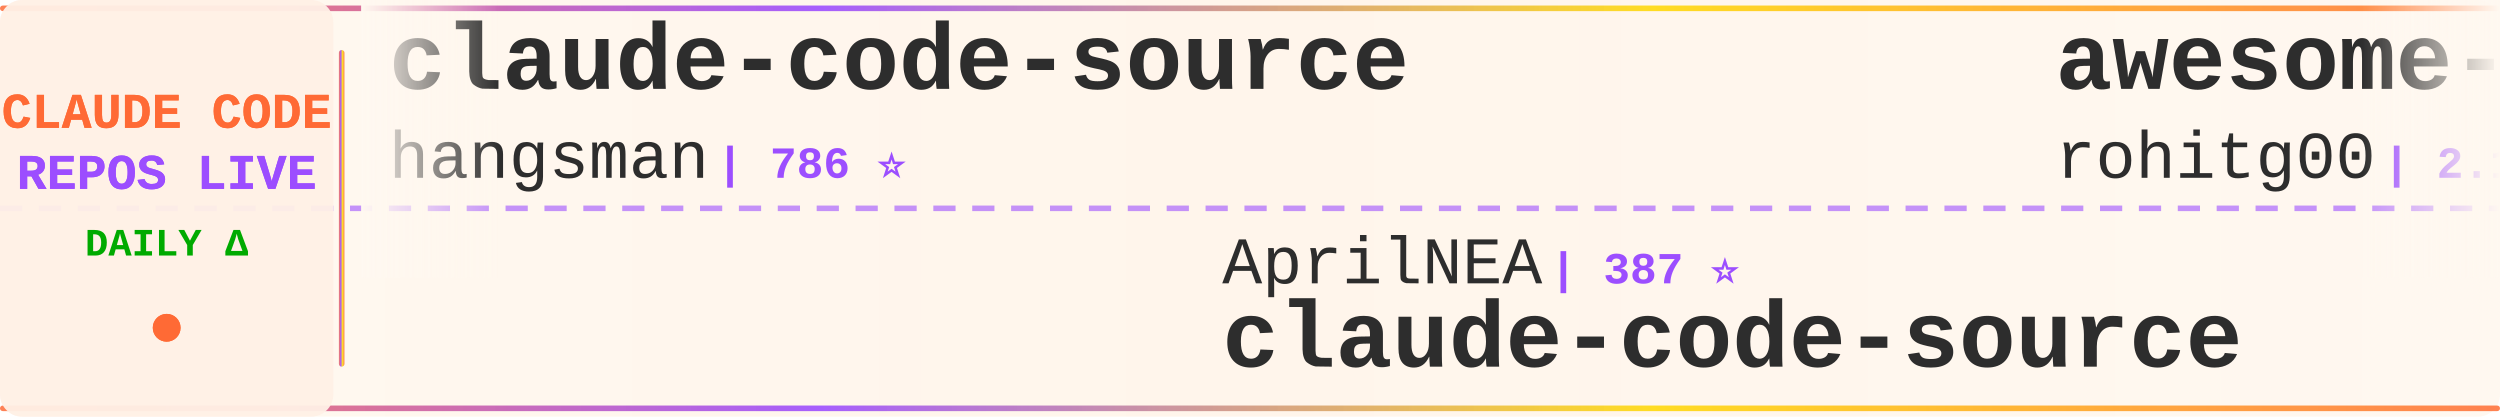
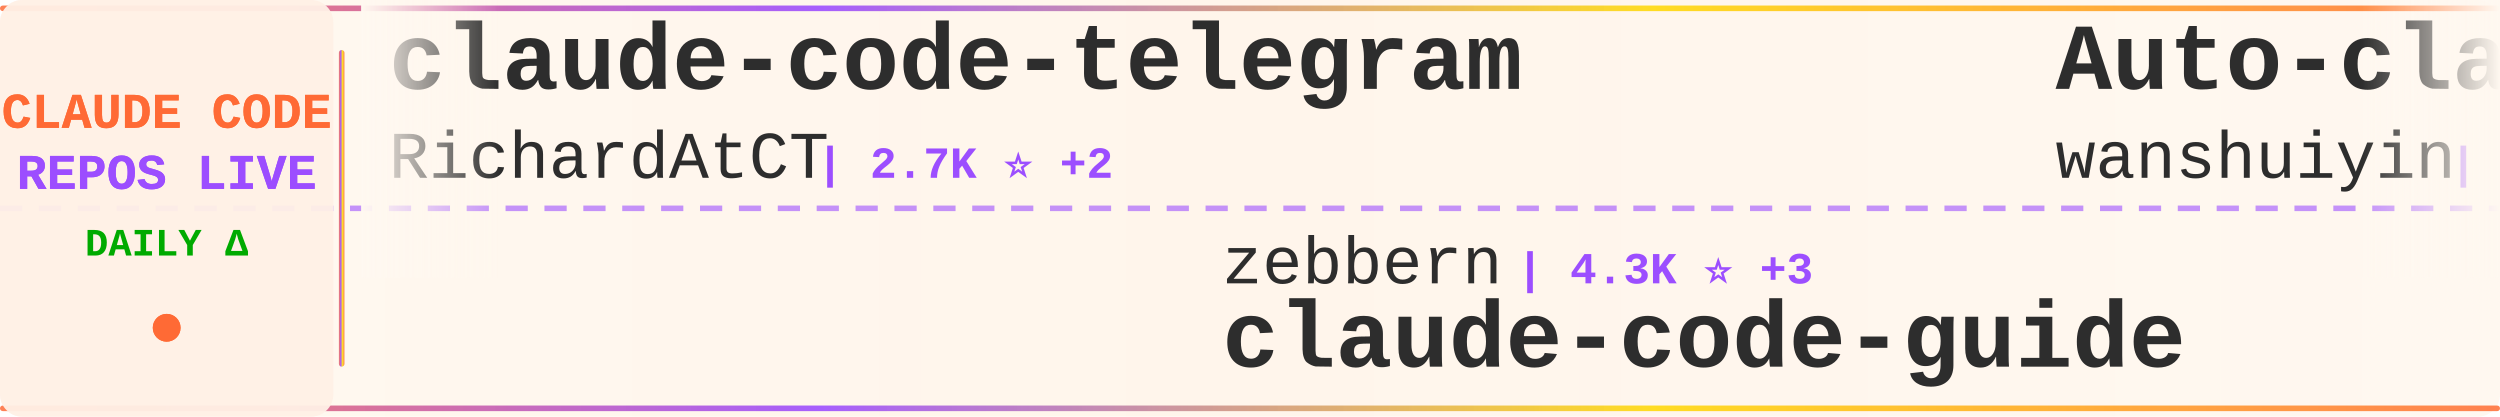
<svg xmlns="http://www.w3.org/2000/svg" width="900" height="150">
  <defs>
    <linearGradient id="tickerBg" x1="0%" y1="0%" x2="100%" y2="0%">
      <stop offset="0%" style="stop-color:#fff8f0;stop-opacity:0.98" />
      <stop offset="50%" style="stop-color:#fff5eb;stop-opacity:1" />
      <stop offset="100%" style="stop-color:#fff8f0;stop-opacity:0.98" />
    </linearGradient>
    <linearGradient id="borderGrad" x1="0%" y1="0%" x2="100%" y2="0%">
      <stop offset="0%" style="stop-color:#FF6B35;stop-opacity:0.85">
        <animate attributeName="stop-opacity" values="0.85;1;0.85" dur="2s" repeatCount="indefinite" />
      </stop>
      <stop offset="33%" style="stop-color:#9C4EFF;stop-opacity:0.9">
        <animate attributeName="stop-opacity" values="0.9;1;0.9" dur="2.2s" repeatCount="indefinite" />
      </stop>
      <stop offset="66%" style="stop-color:#FFD700;stop-opacity:0.85">
        <animate attributeName="stop-opacity" values="0.85;1;0.85" dur="1.8s" repeatCount="indefinite" />
      </stop>
      <stop offset="100%" style="stop-color:#FF6B35;stop-opacity:0.85">
        <animate attributeName="stop-opacity" values="0.85;1;0.85" dur="2s" repeatCount="indefinite" />
      </stop>
    </linearGradient>
    <filter id="textGlow">
      <feGaussianBlur stdDeviation="0.15" result="coloredBlur" />
      <feMerge>
        <feMergeNode in="coloredBlur" />
        <feMergeNode in="SourceGraphic" />
      </feMerge>
    </filter>
    <filter id="metricGlow">
      <feGaussianBlur stdDeviation="0.2" result="coloredBlur" />
      <feMerge>
        <feMergeNode in="coloredBlur" />
        <feMergeNode in="SourceGraphic" />
      </feMerge>
    </filter>
    <linearGradient id="leftFade" x1="0%" y1="0%" x2="100%" y2="0%">
      <stop offset="0%" style="stop-color:#fff8f0;stop-opacity:1" />
      <stop offset="100%" style="stop-color:#fff8f0;stop-opacity:0" />
    </linearGradient>
    <linearGradient id="rightFade" x1="0%" y1="0%" x2="100%" y2="0%">
      <stop offset="0%" style="stop-color:#fff8f0;stop-opacity:0" />
      <stop offset="100%" style="stop-color:#fff8f0;stop-opacity:1" />
    </linearGradient>
  </defs>
  <rect width="900" height="150" fill="url(#tickerBg)" rx="8" />
  <rect x="0" y="2" width="900" height="2" fill="url(#borderGrad)" rx="1" />
  <rect x="0" y="146" width="900" height="2" fill="url(#borderGrad)" rx="1" />
  <line x1="0" y1="75" x2="900" y2="75" stroke="#9C4EFF" stroke-width="2" stroke-dasharray="8 6" opacity="0.6" />
  <rect x="0" y="0" width="120" height="150" fill="#fff0e6" opacity="0.95" rx="8" />
  <text x="60" y="46" font-family="'Courier New', monospace" font-size="18" font-weight="bold" fill="#FF6B35" text-anchor="middle" filter="url(#textGlow)">
    CLAUDE CODE
  </text>
  <text x="60" y="68" font-family="'Courier New', monospace" font-size="18" font-weight="bold" fill="#9C4EFF" text-anchor="middle" filter="url(#textGlow)">
    REPOS LIVE
  </text>
  <text x="60" y="92" font-family="'Courier New', monospace" font-size="14" font-weight="bold" fill="#00aa00" text-anchor="middle">
    DAILY Δ
  </text>
  <circle cx="60" cy="118" r="5" fill="#FF6B35" filter="url(#metricGlow)">
    <animate attributeName="r" values="4;6;4" dur="1.5s" repeatCount="indefinite" />
    <animate attributeName="opacity" values="0.6;1;0.6" dur="1.5s" repeatCount="indefinite" />
  </circle>
  <rect x="122" y="18" width="2" height="114" fill="url(#borderGrad)" rx="1" />
  <clipPath id="tickerClip">
    <rect x="130" y="0" width="770" height="150" />
  </clipPath>
  <g clip-path="url(#tickerClip)">
    <g id="tickerItems">
      <animateTransform attributeName="transform" attributeType="XML" type="translate" from="0 0" to="-3000 0" dur="54s" repeatCount="indefinite" />
      <g transform="translate(0, 0)">
-         <text x="140" y="32" font-family="'Courier New', monospace" font-size="34" font-weight="bold" fill="#2d2d2d">claude-code-source</text>
-         <text x="140" y="64" font-family="'Courier New', monospace" font-size="24" font-weight="normal" fill="#2d2d2d" opacity="1.0">hangsman</text>
-         <text x="258" y="64" font-family="'Courier New', monospace" font-size="16" font-weight="bold" fill="#9C4EFF"> | 786 ⭐</text>
+         <text x="140" y="32" font-family="'Courier New', monospace" font-size="34" font-weight="bold" fill="#2d2d2d">claude-code-telegram</text>
+         <text x="140" y="64" font-family="'Courier New', monospace" font-size="24" font-weight="normal" fill="#2d2d2d" opacity="1.0">RichardAtCT</text>
+         <text x="294" y="64" font-family="'Courier New', monospace" font-size="16" font-weight="bold" fill="#9C4EFF"> | 2.7K ⭐ +2</text>
      </g>
      <g transform="translate(300, 0)">
-         <text x="140" y="102" font-family="'Courier New', monospace" font-size="24" font-weight="normal" fill="#2d2d2d" opacity="1.0">AprilNEA</text>
-         <text x="258" y="102" font-family="'Courier New', monospace" font-size="16" font-weight="bold" fill="#9C4EFF"> | 387 ⭐</text>
+         <text x="140" y="102" font-family="'Courier New', monospace" font-size="24" font-weight="normal" fill="#2d2d2d" opacity="1.0">zebbern</text>
+         <text x="246" y="102" font-family="'Courier New', monospace" font-size="16" font-weight="bold" fill="#9C4EFF"> | 4.3K ⭐ +3</text>
+         <text x="140" y="132" font-family="'Courier New', monospace" font-size="34" font-weight="bold" fill="#2d2d2d">claude-code-guide</text>
+       </g>
+       <g transform="translate(600, 0)">
+         <text x="140" y="32" font-family="'Courier New', monospace" font-size="34" font-weight="bold" fill="#2d2d2d">Auto-claude-code-researc...</text>
+         <text x="140" y="64" font-family="'Courier New', monospace" font-size="24" font-weight="normal" fill="#2d2d2d" opacity="1.0">wanshuiyin</text>
+         <text x="282" y="64" font-family="'Courier New', monospace" font-size="16" font-weight="bold" fill="#9C4EFF"> | 12.2K ⭐ +71</text>
+       </g>
+       <g transform="translate(900, 0)">
+         <text x="140" y="102" font-family="'Courier New', monospace" font-size="24" font-weight="normal" fill="#2d2d2d" opacity="1.0">disler</text>
+         <text x="234" y="102" font-family="'Courier New', monospace" font-size="16" font-weight="bold" fill="#9C4EFF"> | 1.4K ⭐ +5</text>
+         <text x="140" y="132" font-family="'Courier New', monospace" font-size="34" font-weight="bold" fill="#2d2d2d">pi-vs-claude-code</text>
+       </g>
+       <g transform="translate(1200, 0)">
+         <text x="140" y="32" font-family="'Courier New', monospace" font-size="34" font-weight="bold" fill="#2d2d2d">claude-code-hooks-master...</text>
+         <text x="140" y="64" font-family="'Courier New', monospace" font-size="24" font-weight="normal" fill="#2d2d2d" opacity="1.0">disler</text>
+         <text x="234" y="64" font-family="'Courier New', monospace" font-size="16" font-weight="bold" fill="#9C4EFF"> | 3.8K ⭐ +6</text>
+       </g>
+       <g transform="translate(1500, 0)">
+         <text x="140" y="102" font-family="'Courier New', monospace" font-size="24" font-weight="normal" fill="#2d2d2d" opacity="1.0">JrCx7scC</text>
+         <text x="258" y="102" font-family="'Courier New', monospace" font-size="16" font-weight="bold" fill="#9C4EFF"> | 370 ⭐</text>
        <text x="140" y="132" font-family="'Courier New', monospace" font-size="34" font-weight="bold" fill="#2d2d2d">claude-code-source</text>
      </g>
-       <g transform="translate(600, 0)">
-         <text x="140" y="32" font-family="'Courier New', monospace" font-size="34" font-weight="bold" fill="#2d2d2d">awesome-claude-code-tool...</text>
-         <text x="140" y="64" font-family="'Courier New', monospace" font-size="24" font-weight="normal" fill="#2d2d2d" opacity="1.0">rohitg00</text>
-         <text x="258" y="64" font-family="'Courier New', monospace" font-size="16" font-weight="bold" fill="#9C4EFF"> | 2.1K ⭐ +12</text>
-       </g>
-       <g transform="translate(900, 0)">
-         <text x="140" y="102" font-family="'Courier New', monospace" font-size="24" font-weight="normal" fill="#2d2d2d" opacity="1.0">carlvellotti</text>
-         <text x="306" y="102" font-family="'Courier New', monospace" font-size="16" font-weight="bold" fill="#9C4EFF"> | 2.1K ⭐ +4</text>
-         <text x="140" y="132" font-family="'Courier New', monospace" font-size="34" font-weight="bold" fill="#2d2d2d">claude-code-pm-course</text>
-       </g>
-       <g transform="translate(1200, 0)">
-         <text x="140" y="32" font-family="'Courier New', monospace" font-size="34" font-weight="bold" fill="#2d2d2d">claude-code-proxy</text>
-         <text x="140" y="64" font-family="'Courier New', monospace" font-size="24" font-weight="normal" fill="#2d2d2d" opacity="1.0">fuergaosi233</text>
-         <text x="306" y="64" font-family="'Courier New', monospace" font-size="16" font-weight="bold" fill="#9C4EFF"> | 2.7K ⭐ +4</text>
-       </g>
-       <g transform="translate(1500, 0)">
-         <text x="140" y="102" font-family="'Courier New', monospace" font-size="24" font-weight="normal" fill="#2d2d2d" opacity="1.0">anthropics</text>
-         <text x="282" y="102" font-family="'Courier New', monospace" font-size="16" font-weight="bold" fill="#9C4EFF"> | 5.3K ⭐ +9</text>
-         <text x="140" y="132" font-family="'Courier New', monospace" font-size="34" font-weight="bold" fill="#2d2d2d">claude-code-security-rev...</text>
-       </g>
      <g transform="translate(1800, 0)">
-         <text x="140" y="32" font-family="'Courier New', monospace" font-size="34" font-weight="bold" fill="#2d2d2d">claude_codex_bridge</text>
-         <text x="140" y="64" font-family="'Courier New', monospace" font-size="24" font-weight="normal" fill="#2d2d2d" opacity="1.0">SeemSeam</text>
-         <text x="258" y="64" font-family="'Courier New', monospace" font-size="16" font-weight="bold" fill="#9C4EFF"> | 3.0K ⭐ +12</text>
+         <text x="140" y="32" font-family="'Courier New', monospace" font-size="34" font-weight="bold" fill="#2d2d2d">claude-code-spec-workflo...</text>
+         <text x="140" y="64" font-family="'Courier New', monospace" font-size="24" font-weight="normal" fill="#2d2d2d" opacity="1.0">Pimzino</text>
+         <text x="246" y="64" font-family="'Courier New', monospace" font-size="16" font-weight="bold" fill="#9C4EFF"> | 3.8K ⭐</text>
      </g>
      <g transform="translate(2100, 0)">
-         <text x="140" y="102" font-family="'Courier New', monospace" font-size="24" font-weight="normal" fill="#2d2d2d" opacity="1.0">shanraisshan</text>
-         <text x="306" y="102" font-family="'Courier New', monospace" font-size="16" font-weight="bold" fill="#9C4EFF"> | 58.0K ⭐ +166</text>
-         <text x="140" y="132" font-family="'Courier New', monospace" font-size="34" font-weight="bold" fill="#2d2d2d">claude-code-best-practic...</text>
+         <text x="140" y="102" font-family="'Courier New', monospace" font-size="24" font-weight="normal" fill="#2d2d2d" opacity="1.0">Windy3f3f3f3f</text>
+         <text x="318" y="102" font-family="'Courier New', monospace" font-size="16" font-weight="bold" fill="#9C4EFF"> | 1.4K ⭐ +3</text>
+         <text x="140" y="132" font-family="'Courier New', monospace" font-size="34" font-weight="bold" fill="#2d2d2d">claude-code-from-scratch</text>
      </g>
      <g transform="translate(2400, 0)">
-         <text x="140" y="32" font-family="'Courier New', monospace" font-size="34" font-weight="bold" fill="#2d2d2d">claude-code-source-code-...</text>
-         <text x="140" y="64" font-family="'Courier New', monospace" font-size="24" font-weight="normal" fill="#2d2d2d" opacity="1.0">ghuntley</text>
-         <text x="258" y="64" font-family="'Courier New', monospace" font-size="16" font-weight="bold" fill="#9C4EFF"> | 985 ⭐</text>
+         <text x="140" y="32" font-family="'Courier New', monospace" font-size="34" font-weight="bold" fill="#2d2d2d">Claude-Code-Workflow</text>
+         <text x="140" y="64" font-family="'Courier New', monospace" font-size="24" font-weight="normal" fill="#2d2d2d" opacity="1.0">catlog22</text>
+         <text x="258" y="64" font-family="'Courier New', monospace" font-size="16" font-weight="bold" fill="#9C4EFF"> | 2.1K ⭐ +4</text>
      </g>
      <g transform="translate(2700, 0)">
-         <text x="140" y="102" font-family="'Courier New', monospace" font-size="24" font-weight="normal" fill="#2d2d2d" opacity="1.0">affaan-m</text>
-         <text x="258" y="102" font-family="'Courier New', monospace" font-size="16" font-weight="bold" fill="#9C4EFF"> | 216.9K ⭐ +607</text>
-         <text x="140" y="132" font-family="'Courier New', monospace" font-size="34" font-weight="bold" fill="#2d2d2d">ECC</text>
+         <text x="140" y="102" font-family="'Courier New', monospace" font-size="24" font-weight="normal" fill="#2d2d2d" opacity="1.0">anthropics</text>
+         <text x="282" y="102" font-family="'Courier New', monospace" font-size="16" font-weight="bold" fill="#9C4EFF"> | 8.0K ⭐ +19</text>
+         <text x="140" y="132" font-family="'Courier New', monospace" font-size="34" font-weight="bold" fill="#2d2d2d">claude-code-action</text>
      </g>
      <g transform="translate(3000, 0)">
-         <text x="140" y="32" font-family="'Courier New', monospace" font-size="34" font-weight="bold" fill="#2d2d2d">claude-code-source</text>
-         <text x="140" y="64" font-family="'Courier New', monospace" font-size="24" font-weight="normal" fill="#2d2d2d" opacity="1.0">hangsman</text>
-         <text x="258" y="64" font-family="'Courier New', monospace" font-size="16" font-weight="bold" fill="#9C4EFF"> | 786 ⭐</text>
+         <text x="140" y="32" font-family="'Courier New', monospace" font-size="34" font-weight="bold" fill="#2d2d2d">claude-code-telegram</text>
+         <text x="140" y="64" font-family="'Courier New', monospace" font-size="24" font-weight="normal" fill="#2d2d2d" opacity="1.0">RichardAtCT</text>
+         <text x="294" y="64" font-family="'Courier New', monospace" font-size="16" font-weight="bold" fill="#9C4EFF"> | 2.7K ⭐ +2</text>
      </g>
      <g transform="translate(3300, 0)">
-         <text x="140" y="102" font-family="'Courier New', monospace" font-size="24" font-weight="normal" fill="#2d2d2d" opacity="1.0">AprilNEA</text>
-         <text x="258" y="102" font-family="'Courier New', monospace" font-size="16" font-weight="bold" fill="#9C4EFF"> | 387 ⭐</text>
-         <text x="140" y="132" font-family="'Courier New', monospace" font-size="34" font-weight="bold" fill="#2d2d2d">claude-code-source</text>
+         <text x="140" y="102" font-family="'Courier New', monospace" font-size="24" font-weight="normal" fill="#2d2d2d" opacity="1.0">zebbern</text>
+         <text x="246" y="102" font-family="'Courier New', monospace" font-size="16" font-weight="bold" fill="#9C4EFF"> | 4.3K ⭐ +3</text>
+         <text x="140" y="132" font-family="'Courier New', monospace" font-size="34" font-weight="bold" fill="#2d2d2d">claude-code-guide</text>
      </g>
      <g transform="translate(3600, 0)">
-         <text x="140" y="32" font-family="'Courier New', monospace" font-size="34" font-weight="bold" fill="#2d2d2d">awesome-claude-code-tool...</text>
-         <text x="140" y="64" font-family="'Courier New', monospace" font-size="24" font-weight="normal" fill="#2d2d2d" opacity="1.0">rohitg00</text>
-         <text x="258" y="64" font-family="'Courier New', monospace" font-size="16" font-weight="bold" fill="#9C4EFF"> | 2.1K ⭐ +12</text>
+         <text x="140" y="32" font-family="'Courier New', monospace" font-size="34" font-weight="bold" fill="#2d2d2d">Auto-claude-code-researc...</text>
+         <text x="140" y="64" font-family="'Courier New', monospace" font-size="24" font-weight="normal" fill="#2d2d2d" opacity="1.0">wanshuiyin</text>
+         <text x="282" y="64" font-family="'Courier New', monospace" font-size="16" font-weight="bold" fill="#9C4EFF"> | 12.2K ⭐ +71</text>
      </g>
      <g transform="translate(3900, 0)">
-         <text x="140" y="102" font-family="'Courier New', monospace" font-size="24" font-weight="normal" fill="#2d2d2d" opacity="1.0">carlvellotti</text>
-         <text x="306" y="102" font-family="'Courier New', monospace" font-size="16" font-weight="bold" fill="#9C4EFF"> | 2.1K ⭐ +4</text>
-         <text x="140" y="132" font-family="'Courier New', monospace" font-size="34" font-weight="bold" fill="#2d2d2d">claude-code-pm-course</text>
+         <text x="140" y="102" font-family="'Courier New', monospace" font-size="24" font-weight="normal" fill="#2d2d2d" opacity="1.0">disler</text>
+         <text x="234" y="102" font-family="'Courier New', monospace" font-size="16" font-weight="bold" fill="#9C4EFF"> | 1.4K ⭐ +5</text>
+         <text x="140" y="132" font-family="'Courier New', monospace" font-size="34" font-weight="bold" fill="#2d2d2d">pi-vs-claude-code</text>
      </g>
    </g>
  </g>
  <rect x="130" y="0" width="50" height="100" fill="url(#leftFade)" />
  <rect x="850" y="0" width="50" height="100" fill="url(#rightFade)" />
</svg>
